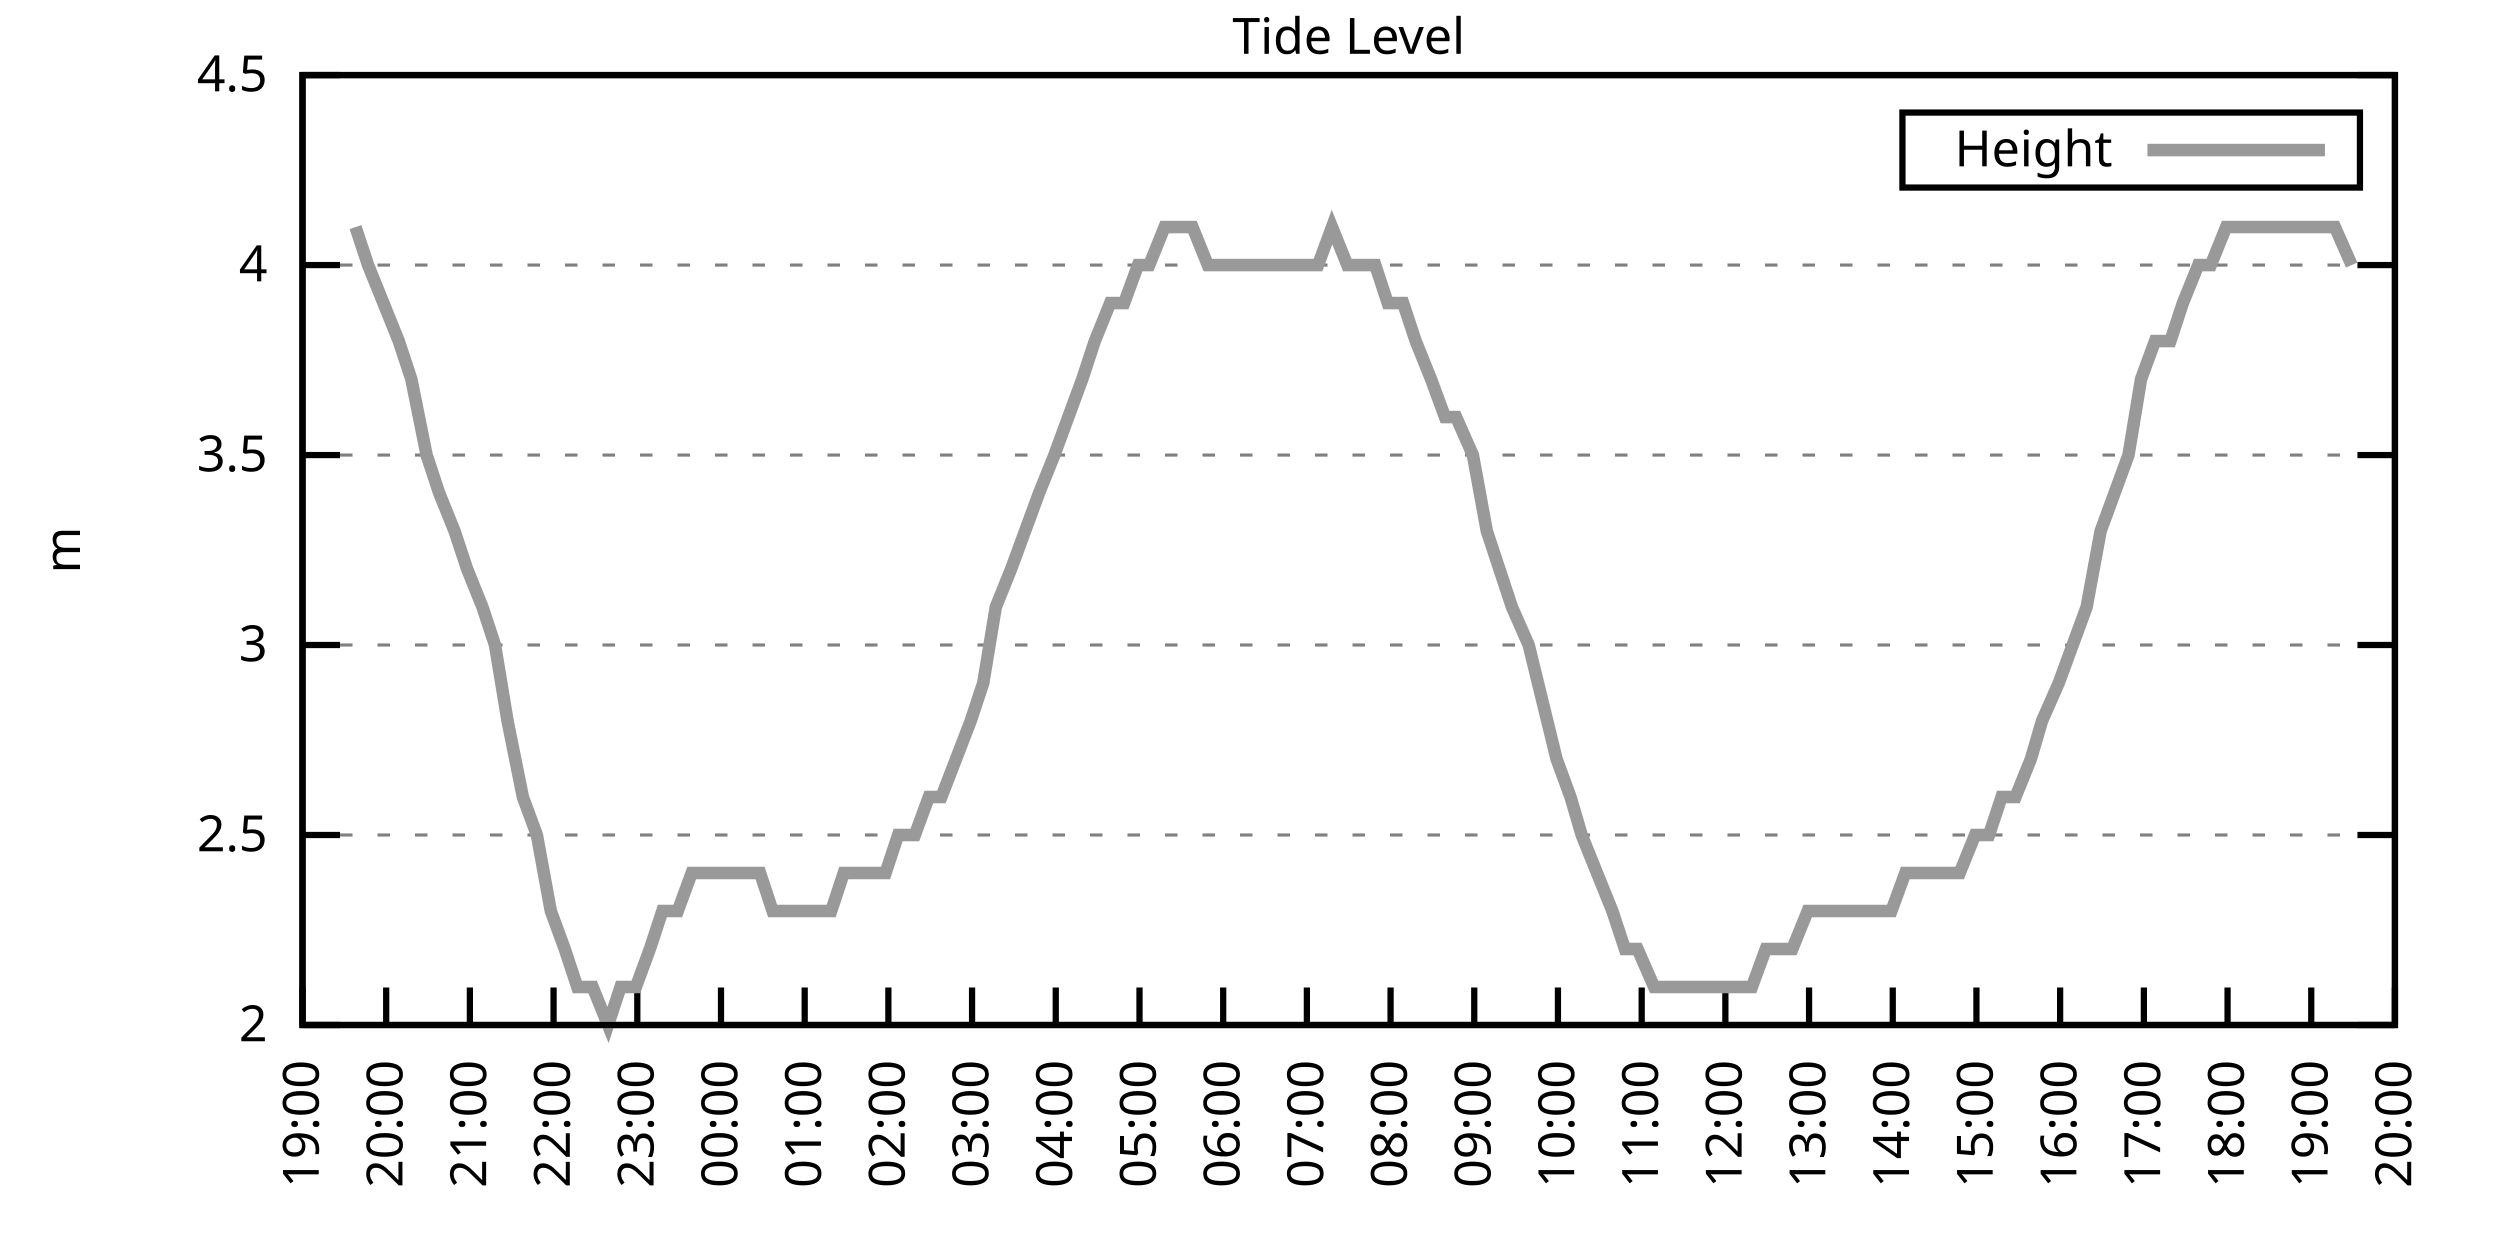
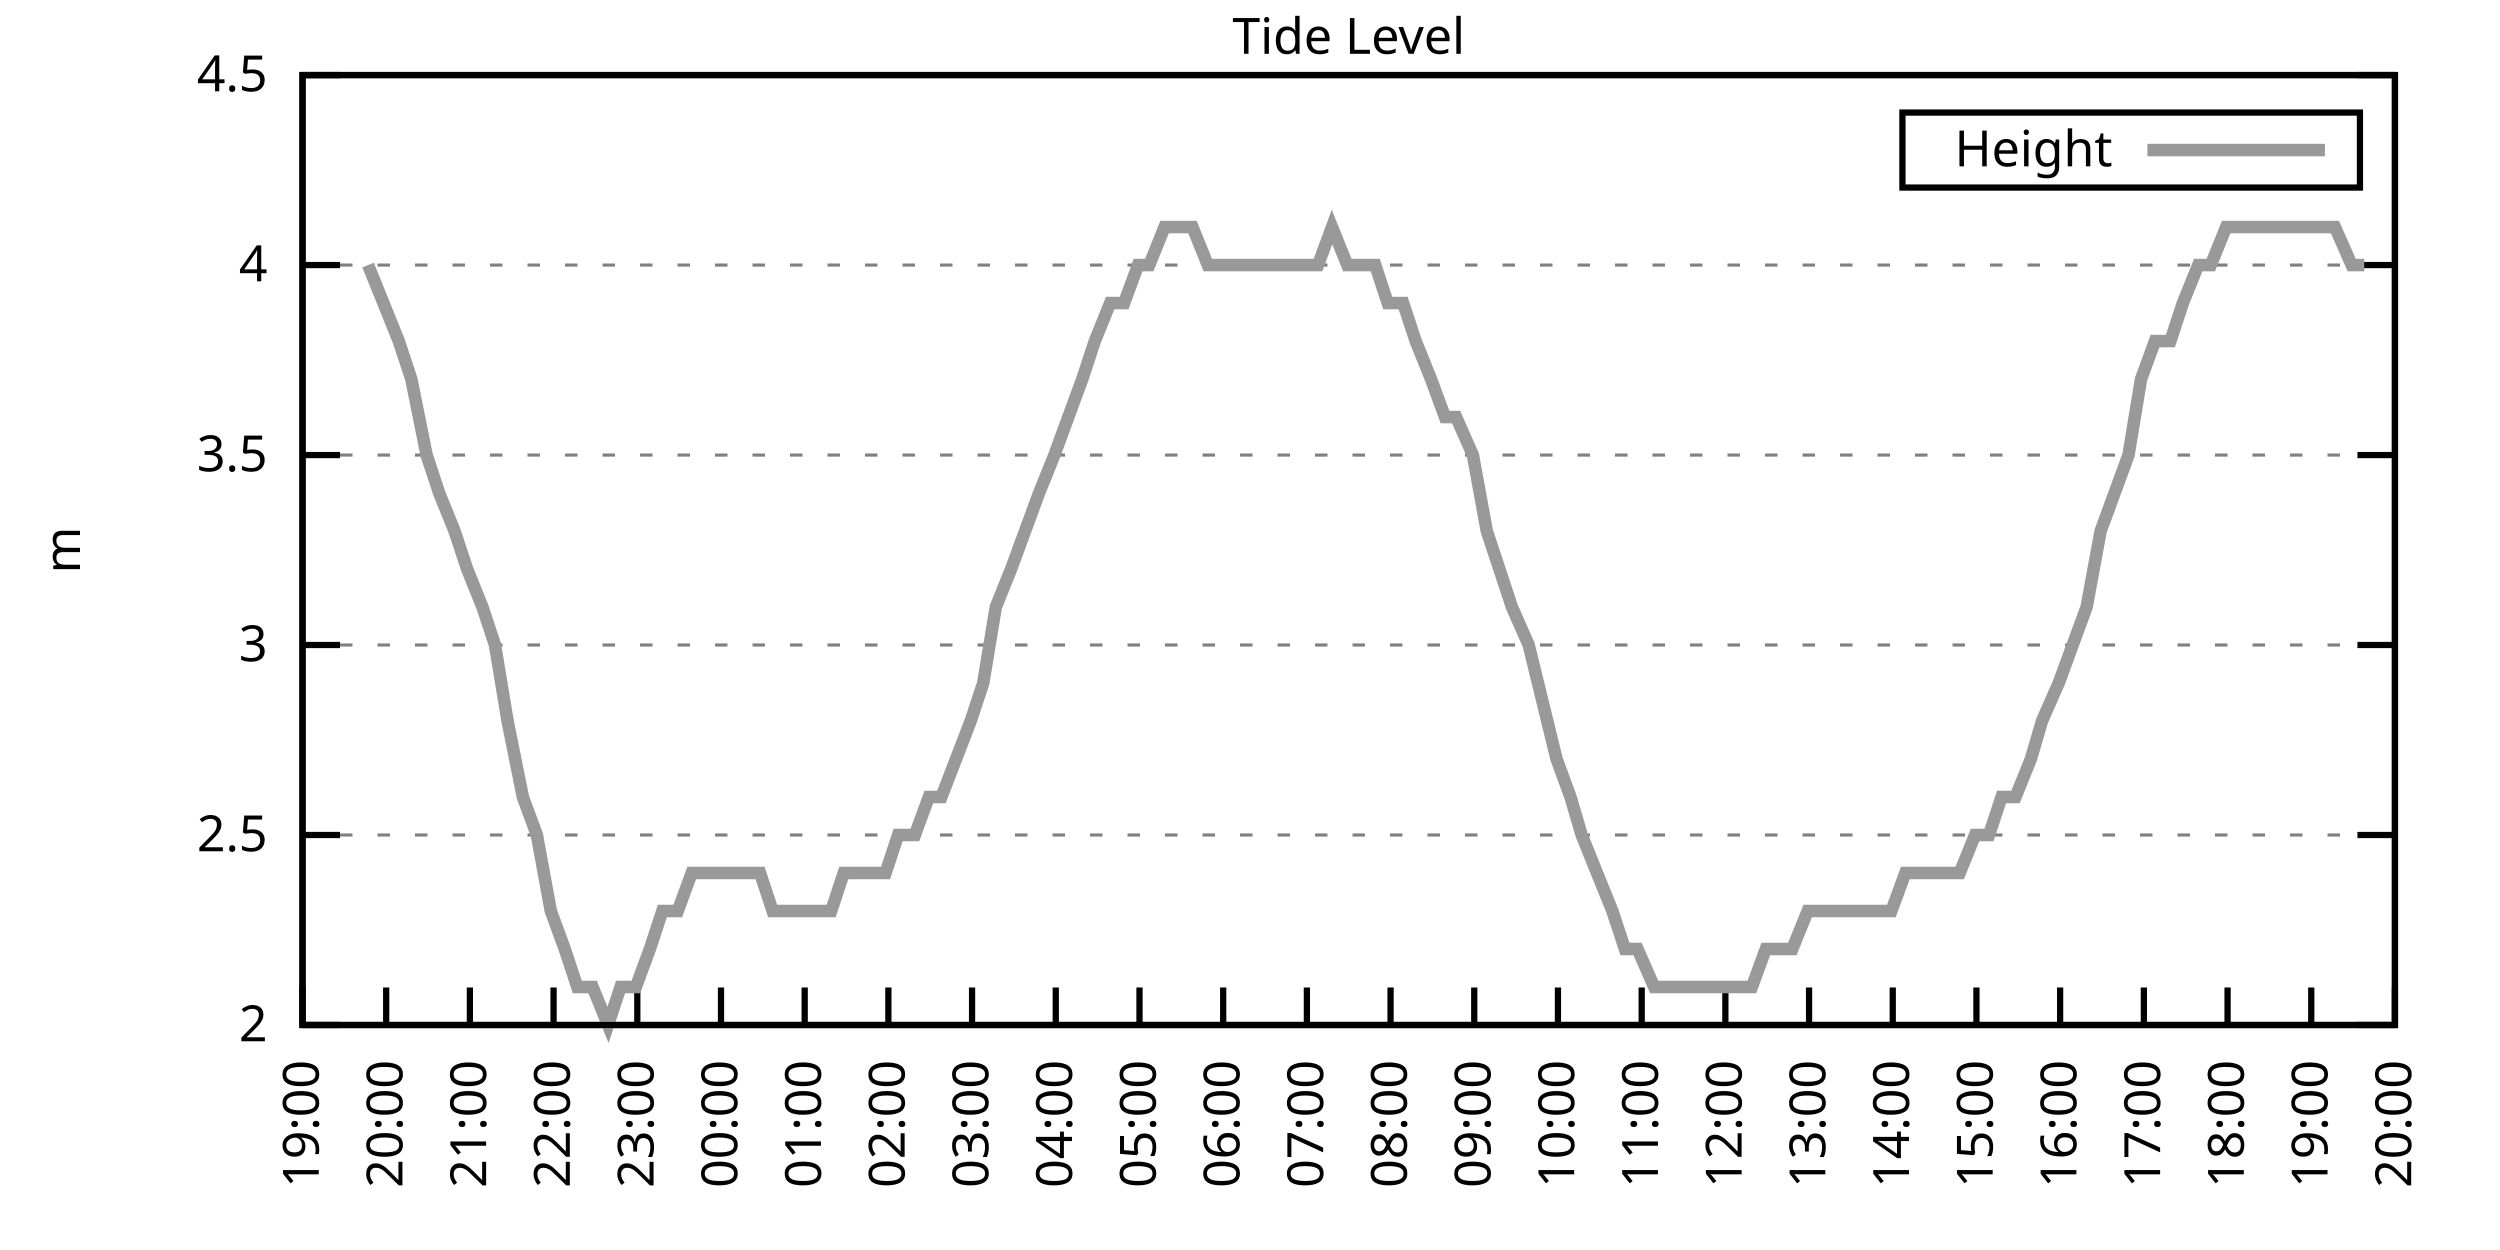
<svg xmlns="http://www.w3.org/2000/svg" xmlns:xlink="http://www.w3.org/1999/xlink" width="400" height="200" viewBox="0 0 400 200">
  <g id="gnuplot_canvas">
    <rect x="0" y="0" width="400" height="200" fill="none" />
    <defs>
      <circle id="gpDot" r="0.5" stroke-width="0.5" stroke="currentColor" />
      <path id="gpPt0" stroke-width="0.333" stroke="currentColor" d="M-1,0 h2 M0,-1 v2" />
      <path id="gpPt1" stroke-width="0.333" stroke="currentColor" d="M-1,-1 L1,1 M1,-1 L-1,1" />
      <path id="gpPt2" stroke-width="0.333" stroke="currentColor" d="M-1,0 L1,0 M0,-1 L0,1 M-1,-1 L1,1 M-1,1 L1,-1" />
      <rect id="gpPt3" stroke-width="0.333" stroke="currentColor" x="-1" y="-1" width="2" height="2" />
      <rect id="gpPt4" stroke-width="0.333" stroke="currentColor" fill="currentColor" x="-1" y="-1" width="2" height="2" />
      <circle id="gpPt5" stroke-width="0.333" stroke="currentColor" cx="0" cy="0" r="1" />
      <use xlink:href="#gpPt5" id="gpPt6" fill="currentColor" stroke="none" />
      <path id="gpPt7" stroke-width="0.333" stroke="currentColor" d="M0,-1.33 L-1.33,0.67 L1.33,0.67 z" />
      <use xlink:href="#gpPt7" id="gpPt8" fill="currentColor" stroke="none" />
      <use xlink:href="#gpPt7" id="gpPt9" stroke="currentColor" transform="rotate(180)" />
      <use xlink:href="#gpPt9" id="gpPt10" fill="currentColor" stroke="none" />
      <use xlink:href="#gpPt3" id="gpPt11" stroke="currentColor" transform="rotate(45)" />
      <use xlink:href="#gpPt11" id="gpPt12" fill="currentColor" stroke="none" />
      <path id="gpPt13" stroke-width="0.333" stroke="currentColor" d="M0,1.330 L1.265,0.411 L0.782,-1.067 L-0.782,-1.076 L-1.265,0.411 z" />
      <use xlink:href="#gpPt13" id="gpPt14" fill="currentColor" stroke="none" />
      <filter id="textbox" filterUnits="objectBoundingBox" x="0" y="0" height="1" width="1">
        <feFlood flood-color="white" flood-opacity="1" result="bgnd" />
        <feComposite in="SourceGraphic" in2="bgnd" operator="atop" />
      </filter>
      <filter id="greybox" filterUnits="objectBoundingBox" x="0" y="0" height="1" width="1">
        <feFlood flood-color="lightgrey" flood-opacity="1" result="grey" />
        <feComposite in="SourceGraphic" in2="grey" operator="atop" />
      </filter>
    </defs>
    <g fill="none" color="white" stroke="currentColor" stroke-width="1.00" stroke-linecap="butt" stroke-linejoin="miter">
</g>
    <g fill="none" color="black" stroke="currentColor" stroke-width="1.00" stroke-linecap="butt" stroke-linejoin="miter">
      <g stroke="none" shape-rendering="crispEdges">
        <polygon fill="rgb(255, 255, 255)" points="48.40,164.00 383.18,164.00 383.18,12.02 48.40,12.02 " />
      </g>
    </g>
    <g fill="none" color="black" stroke="currentColor" stroke-width="1.00" stroke-linecap="butt" stroke-linejoin="miter">
</g>
    <g fill="none" color="black" stroke="black" stroke-width="0.50" stroke-linecap="butt" stroke-linejoin="miter">
</g>
    <g fill="none" color="gray" stroke="currentColor" stroke-width="0.50" stroke-linecap="butt" stroke-linejoin="miter">
      <path stroke="gray" stroke-dasharray="2,4" class="gridline" d="M48.40,164.00 L383.19,164.00  " />
    </g>
    <g fill="none" color="gray" stroke="gray" stroke-width="1.00" stroke-linecap="butt" stroke-linejoin="miter">
</g>
    <g fill="none" color="black" stroke="currentColor" stroke-width="1.00" stroke-linecap="butt" stroke-linejoin="miter">
      <path stroke="black" d="M48.40,164.00 L54.40,164.00 M383.19,164.00 L377.19,164.00  " />
      <g transform="translate(42.80,166.60)" stroke="none" fill="black" font-family="Sans" font-size="8.00" text-anchor="end">
        <text>
          <tspan font-family="Sans"> 2</tspan>
        </text>
      </g>
    </g>
    <g fill="none" color="black" stroke="currentColor" stroke-width="1.00" stroke-linecap="butt" stroke-linejoin="miter">
</g>
    <g fill="none" color="black" stroke="black" stroke-width="0.50" stroke-linecap="butt" stroke-linejoin="miter">
</g>
    <g fill="none" color="gray" stroke="currentColor" stroke-width="0.50" stroke-linecap="butt" stroke-linejoin="miter">
      <path stroke="gray" stroke-dasharray="2,4" class="gridline" d="M48.40,133.60 L383.19,133.60  " />
    </g>
    <g fill="none" color="gray" stroke="gray" stroke-width="1.00" stroke-linecap="butt" stroke-linejoin="miter">
</g>
    <g fill="none" color="black" stroke="currentColor" stroke-width="1.00" stroke-linecap="butt" stroke-linejoin="miter">
      <path stroke="black" d="M48.40,133.60 L54.40,133.60 M383.19,133.60 L377.19,133.60  " />
      <g transform="translate(42.80,136.20)" stroke="none" fill="black" font-family="Sans" font-size="8.00" text-anchor="end">
        <text>
          <tspan font-family="Sans"> 2.5</tspan>
        </text>
      </g>
    </g>
    <g fill="none" color="black" stroke="currentColor" stroke-width="1.00" stroke-linecap="butt" stroke-linejoin="miter">
</g>
    <g fill="none" color="black" stroke="black" stroke-width="0.50" stroke-linecap="butt" stroke-linejoin="miter">
</g>
    <g fill="none" color="gray" stroke="currentColor" stroke-width="0.50" stroke-linecap="butt" stroke-linejoin="miter">
      <path stroke="gray" stroke-dasharray="2,4" class="gridline" d="M48.40,103.20 L383.19,103.20  " />
    </g>
    <g fill="none" color="gray" stroke="gray" stroke-width="1.00" stroke-linecap="butt" stroke-linejoin="miter">
</g>
    <g fill="none" color="black" stroke="currentColor" stroke-width="1.00" stroke-linecap="butt" stroke-linejoin="miter">
      <path stroke="black" d="M48.40,103.20 L54.40,103.20 M383.19,103.20 L377.19,103.20  " />
      <g transform="translate(42.80,105.80)" stroke="none" fill="black" font-family="Sans" font-size="8.00" text-anchor="end">
        <text>
          <tspan font-family="Sans"> 3</tspan>
        </text>
      </g>
    </g>
    <g fill="none" color="black" stroke="currentColor" stroke-width="1.00" stroke-linecap="butt" stroke-linejoin="miter">
</g>
    <g fill="none" color="black" stroke="black" stroke-width="0.50" stroke-linecap="butt" stroke-linejoin="miter">
</g>
    <g fill="none" color="gray" stroke="currentColor" stroke-width="0.50" stroke-linecap="butt" stroke-linejoin="miter">
      <path stroke="gray" stroke-dasharray="2,4" class="gridline" d="M48.40,72.81 L383.19,72.81  " />
    </g>
    <g fill="none" color="gray" stroke="gray" stroke-width="1.00" stroke-linecap="butt" stroke-linejoin="miter">
</g>
    <g fill="none" color="black" stroke="currentColor" stroke-width="1.00" stroke-linecap="butt" stroke-linejoin="miter">
      <path stroke="black" d="M48.40,72.81 L54.40,72.81 M383.19,72.81 L377.19,72.81  " />
      <g transform="translate(42.80,75.41)" stroke="none" fill="black" font-family="Sans" font-size="8.00" text-anchor="end">
        <text>
          <tspan font-family="Sans"> 3.5</tspan>
        </text>
      </g>
    </g>
    <g fill="none" color="black" stroke="currentColor" stroke-width="1.00" stroke-linecap="butt" stroke-linejoin="miter">
</g>
    <g fill="none" color="black" stroke="black" stroke-width="0.50" stroke-linecap="butt" stroke-linejoin="miter">
</g>
    <g fill="none" color="gray" stroke="currentColor" stroke-width="0.50" stroke-linecap="butt" stroke-linejoin="miter">
      <path stroke="gray" stroke-dasharray="2,4" class="gridline" d="M48.40,42.41 L383.19,42.41  " />
    </g>
    <g fill="none" color="gray" stroke="gray" stroke-width="1.00" stroke-linecap="butt" stroke-linejoin="miter">
</g>
    <g fill="none" color="black" stroke="currentColor" stroke-width="1.00" stroke-linecap="butt" stroke-linejoin="miter">
      <path stroke="black" d="M48.40,42.41 L54.40,42.41 M383.19,42.41 L377.19,42.41  " />
      <g transform="translate(42.80,45.01)" stroke="none" fill="black" font-family="Sans" font-size="8.00" text-anchor="end">
        <text>
          <tspan font-family="Sans"> 4</tspan>
        </text>
      </g>
    </g>
    <g fill="none" color="black" stroke="currentColor" stroke-width="1.00" stroke-linecap="butt" stroke-linejoin="miter">
</g>
    <g fill="none" color="black" stroke="black" stroke-width="0.50" stroke-linecap="butt" stroke-linejoin="miter">
</g>
    <g fill="none" color="gray" stroke="currentColor" stroke-width="0.50" stroke-linecap="butt" stroke-linejoin="miter">
      <path stroke="gray" stroke-dasharray="2,4" class="gridline" d="M48.40,12.01 L383.19,12.01  " />
    </g>
    <g fill="none" color="gray" stroke="gray" stroke-width="1.00" stroke-linecap="butt" stroke-linejoin="miter">
</g>
    <g fill="none" color="black" stroke="currentColor" stroke-width="1.00" stroke-linecap="butt" stroke-linejoin="miter">
      <path stroke="black" d="M48.40,12.01 L54.40,12.01 M383.19,12.01 L377.19,12.01  " />
      <g transform="translate(42.80,14.61)" stroke="none" fill="black" font-family="Sans" font-size="8.00" text-anchor="end">
        <text>
          <tspan font-family="Sans"> 4.5</tspan>
        </text>
      </g>
    </g>
    <g fill="none" color="black" stroke="currentColor" stroke-width="1.00" stroke-linecap="butt" stroke-linejoin="miter">
      <path stroke="black" d="M48.40,164.00 L48.40,158.00  " />
      <g transform="translate(51.00,169.60) rotate(270.00)" stroke="none" fill="black" font-family="Sans" font-size="8.00" text-anchor="end">
        <text>
          <tspan font-family="Sans">19:00</tspan>
        </text>
      </g>
    </g>
    <g fill="none" color="black" stroke="currentColor" stroke-width="1.00" stroke-linecap="butt" stroke-linejoin="miter">
      <path stroke="black" d="M61.79,164.00 L61.79,158.00  " />
      <g transform="translate(64.39,169.60) rotate(270.00)" stroke="none" fill="black" font-family="Sans" font-size="8.00" text-anchor="end">
        <text>
          <tspan font-family="Sans">20:00</tspan>
        </text>
      </g>
    </g>
    <g fill="none" color="black" stroke="currentColor" stroke-width="1.00" stroke-linecap="butt" stroke-linejoin="miter">
      <path stroke="black" d="M75.18,164.00 L75.18,158.00  " />
      <g transform="translate(77.78,169.60) rotate(270.00)" stroke="none" fill="black" font-family="Sans" font-size="8.00" text-anchor="end">
        <text>
          <tspan font-family="Sans">21:00</tspan>
        </text>
      </g>
    </g>
    <g fill="none" color="black" stroke="currentColor" stroke-width="1.00" stroke-linecap="butt" stroke-linejoin="miter">
      <path stroke="black" d="M88.57,164.00 L88.57,158.00  " />
      <g transform="translate(91.17,169.60) rotate(270.00)" stroke="none" fill="black" font-family="Sans" font-size="8.00" text-anchor="end">
        <text>
          <tspan font-family="Sans">22:00</tspan>
        </text>
      </g>
    </g>
    <g fill="none" color="black" stroke="currentColor" stroke-width="1.00" stroke-linecap="butt" stroke-linejoin="miter">
      <path stroke="black" d="M101.97,164.00 L101.97,158.00  " />
      <g transform="translate(104.57,169.60) rotate(270.00)" stroke="none" fill="black" font-family="Sans" font-size="8.00" text-anchor="end">
        <text>
          <tspan font-family="Sans">23:00</tspan>
        </text>
      </g>
    </g>
    <g fill="none" color="black" stroke="currentColor" stroke-width="1.00" stroke-linecap="butt" stroke-linejoin="miter">
      <path stroke="black" d="M115.36,164.00 L115.36,158.00  " />
      <g transform="translate(117.96,169.60) rotate(270.00)" stroke="none" fill="black" font-family="Sans" font-size="8.00" text-anchor="end">
        <text>
          <tspan font-family="Sans">00:00</tspan>
        </text>
      </g>
    </g>
    <g fill="none" color="black" stroke="currentColor" stroke-width="1.00" stroke-linecap="butt" stroke-linejoin="miter">
      <path stroke="black" d="M128.75,164.00 L128.75,158.00  " />
      <g transform="translate(131.35,169.60) rotate(270.00)" stroke="none" fill="black" font-family="Sans" font-size="8.00" text-anchor="end">
        <text>
          <tspan font-family="Sans">01:00</tspan>
        </text>
      </g>
    </g>
    <g fill="none" color="black" stroke="currentColor" stroke-width="1.00" stroke-linecap="butt" stroke-linejoin="miter">
      <path stroke="black" d="M142.14,164.00 L142.14,158.00  " />
      <g transform="translate(144.74,169.60) rotate(270.00)" stroke="none" fill="black" font-family="Sans" font-size="8.00" text-anchor="end">
        <text>
          <tspan font-family="Sans">02:00</tspan>
        </text>
      </g>
    </g>
    <g fill="none" color="black" stroke="currentColor" stroke-width="1.00" stroke-linecap="butt" stroke-linejoin="miter">
      <path stroke="black" d="M155.53,164.00 L155.53,158.00  " />
      <g transform="translate(158.13,169.60) rotate(270.00)" stroke="none" fill="black" font-family="Sans" font-size="8.00" text-anchor="end">
        <text>
          <tspan font-family="Sans">03:00</tspan>
        </text>
      </g>
    </g>
    <g fill="none" color="black" stroke="currentColor" stroke-width="1.00" stroke-linecap="butt" stroke-linejoin="miter">
      <path stroke="black" d="M168.92,164.00 L168.92,158.00  " />
      <g transform="translate(171.52,169.60) rotate(270.00)" stroke="none" fill="black" font-family="Sans" font-size="8.00" text-anchor="end">
        <text>
          <tspan font-family="Sans">04:00</tspan>
        </text>
      </g>
    </g>
    <g fill="none" color="black" stroke="currentColor" stroke-width="1.00" stroke-linecap="butt" stroke-linejoin="miter">
      <path stroke="black" d="M182.32,164.00 L182.32,158.00  " />
      <g transform="translate(184.92,169.60) rotate(270.00)" stroke="none" fill="black" font-family="Sans" font-size="8.00" text-anchor="end">
        <text>
          <tspan font-family="Sans">05:00</tspan>
        </text>
      </g>
    </g>
    <g fill="none" color="black" stroke="currentColor" stroke-width="1.00" stroke-linecap="butt" stroke-linejoin="miter">
      <path stroke="black" d="M195.71,164.00 L195.71,158.00  " />
      <g transform="translate(198.31,169.60) rotate(270.00)" stroke="none" fill="black" font-family="Sans" font-size="8.00" text-anchor="end">
        <text>
          <tspan font-family="Sans">06:00</tspan>
        </text>
      </g>
    </g>
    <g fill="none" color="black" stroke="currentColor" stroke-width="1.00" stroke-linecap="butt" stroke-linejoin="miter">
      <path stroke="black" d="M209.10,164.00 L209.10,158.00  " />
      <g transform="translate(211.70,169.60) rotate(270.00)" stroke="none" fill="black" font-family="Sans" font-size="8.00" text-anchor="end">
        <text>
          <tspan font-family="Sans">07:00</tspan>
        </text>
      </g>
    </g>
    <g fill="none" color="black" stroke="currentColor" stroke-width="1.00" stroke-linecap="butt" stroke-linejoin="miter">
      <path stroke="black" d="M222.49,164.00 L222.49,158.00  " />
      <g transform="translate(225.09,169.60) rotate(270.00)" stroke="none" fill="black" font-family="Sans" font-size="8.00" text-anchor="end">
        <text>
          <tspan font-family="Sans">08:00</tspan>
        </text>
      </g>
    </g>
    <g fill="none" color="black" stroke="currentColor" stroke-width="1.00" stroke-linecap="butt" stroke-linejoin="miter">
      <path stroke="black" d="M235.88,164.00 L235.88,158.00  " />
      <g transform="translate(238.48,169.60) rotate(270.00)" stroke="none" fill="black" font-family="Sans" font-size="8.00" text-anchor="end">
        <text>
          <tspan font-family="Sans">09:00</tspan>
        </text>
      </g>
    </g>
    <g fill="none" color="black" stroke="currentColor" stroke-width="1.00" stroke-linecap="butt" stroke-linejoin="miter">
      <path stroke="black" d="M249.27,164.00 L249.27,158.00  " />
      <g transform="translate(251.87,169.60) rotate(270.00)" stroke="none" fill="black" font-family="Sans" font-size="8.00" text-anchor="end">
        <text>
          <tspan font-family="Sans">10:00</tspan>
        </text>
      </g>
    </g>
    <g fill="none" color="black" stroke="currentColor" stroke-width="1.00" stroke-linecap="butt" stroke-linejoin="miter">
      <path stroke="black" d="M262.67,164.00 L262.67,158.00  " />
      <g transform="translate(265.27,169.60) rotate(270.00)" stroke="none" fill="black" font-family="Sans" font-size="8.00" text-anchor="end">
        <text>
          <tspan font-family="Sans">11:00</tspan>
        </text>
      </g>
    </g>
    <g fill="none" color="black" stroke="currentColor" stroke-width="1.00" stroke-linecap="butt" stroke-linejoin="miter">
      <path stroke="black" d="M276.06,164.00 L276.06,158.00  " />
      <g transform="translate(278.66,169.60) rotate(270.00)" stroke="none" fill="black" font-family="Sans" font-size="8.00" text-anchor="end">
        <text>
          <tspan font-family="Sans">12:00</tspan>
        </text>
      </g>
    </g>
    <g fill="none" color="black" stroke="currentColor" stroke-width="1.00" stroke-linecap="butt" stroke-linejoin="miter">
      <path stroke="black" d="M289.45,164.00 L289.45,158.00  " />
      <g transform="translate(292.05,169.60) rotate(270.00)" stroke="none" fill="black" font-family="Sans" font-size="8.00" text-anchor="end">
        <text>
          <tspan font-family="Sans">13:00</tspan>
        </text>
      </g>
    </g>
    <g fill="none" color="black" stroke="currentColor" stroke-width="1.00" stroke-linecap="butt" stroke-linejoin="miter">
      <path stroke="black" d="M302.84,164.00 L302.84,158.00  " />
      <g transform="translate(305.44,169.60) rotate(270.00)" stroke="none" fill="black" font-family="Sans" font-size="8.00" text-anchor="end">
        <text>
          <tspan font-family="Sans">14:00</tspan>
        </text>
      </g>
    </g>
    <g fill="none" color="black" stroke="currentColor" stroke-width="1.00" stroke-linecap="butt" stroke-linejoin="miter">
      <path stroke="black" d="M316.23,164.00 L316.23,158.00  " />
      <g transform="translate(318.83,169.60) rotate(270.00)" stroke="none" fill="black" font-family="Sans" font-size="8.00" text-anchor="end">
        <text>
          <tspan font-family="Sans">15:00</tspan>
        </text>
      </g>
    </g>
    <g fill="none" color="black" stroke="currentColor" stroke-width="1.00" stroke-linecap="butt" stroke-linejoin="miter">
      <path stroke="black" d="M329.62,164.00 L329.62,158.00  " />
      <g transform="translate(332.22,169.60) rotate(270.00)" stroke="none" fill="black" font-family="Sans" font-size="8.00" text-anchor="end">
        <text>
          <tspan font-family="Sans">16:00</tspan>
        </text>
      </g>
    </g>
    <g fill="none" color="black" stroke="currentColor" stroke-width="1.00" stroke-linecap="butt" stroke-linejoin="miter">
      <path stroke="black" d="M343.02,164.00 L343.02,158.00  " />
      <g transform="translate(345.62,169.60) rotate(270.00)" stroke="none" fill="black" font-family="Sans" font-size="8.00" text-anchor="end">
        <text>
          <tspan font-family="Sans">17:00</tspan>
        </text>
      </g>
    </g>
    <g fill="none" color="black" stroke="currentColor" stroke-width="1.00" stroke-linecap="butt" stroke-linejoin="miter">
      <path stroke="black" d="M356.41,164.00 L356.41,158.00  " />
      <g transform="translate(359.01,169.60) rotate(270.00)" stroke="none" fill="black" font-family="Sans" font-size="8.00" text-anchor="end">
        <text>
          <tspan font-family="Sans">18:00</tspan>
        </text>
      </g>
    </g>
    <g fill="none" color="black" stroke="currentColor" stroke-width="1.00" stroke-linecap="butt" stroke-linejoin="miter">
      <path stroke="black" d="M369.80,164.00 L369.80,158.00  " />
      <g transform="translate(372.40,169.60) rotate(270.00)" stroke="none" fill="black" font-family="Sans" font-size="8.00" text-anchor="end">
        <text>
          <tspan font-family="Sans">19:00</tspan>
        </text>
      </g>
    </g>
    <g fill="none" color="black" stroke="currentColor" stroke-width="1.00" stroke-linecap="butt" stroke-linejoin="miter">
      <path stroke="black" d="M383.19,164.00 L383.19,158.00  " />
      <g transform="translate(385.79,169.60) rotate(270.00)" stroke="none" fill="black" font-family="Sans" font-size="8.00" text-anchor="end">
        <text>
          <tspan font-family="Sans">20:00</tspan>
        </text>
      </g>
    </g>
    <g fill="none" color="black" stroke="currentColor" stroke-width="1.00" stroke-linecap="butt" stroke-linejoin="miter">
</g>
    <g fill="none" color="black" stroke="currentColor" stroke-width="1.00" stroke-linecap="butt" stroke-linejoin="miter">
      <path stroke="black" d="M48.40,12.01 L48.40,164.00 L383.19,164.00 L383.19,12.01 L48.40,12.01 Z  " />
    </g>
    <g fill="none" color="black" stroke="currentColor" stroke-width="1.00" stroke-linecap="butt" stroke-linejoin="miter">
</g>
    <g fill="none" color="black" stroke="currentColor" stroke-width="1.00" stroke-linecap="butt" stroke-linejoin="miter">
      <path stroke="black" d="M304.39,30.01 L304.39,18.01 L377.59,18.01 L377.59,30.01 L304.39,30.01 Z  " />
    </g>
    <g id="Tide_level_plot_1">
      <g fill="none" color="white" stroke="black" stroke-width="2.00" stroke-linecap="butt" stroke-linejoin="miter">
</g>
      <g fill="none" color="black" stroke="currentColor" stroke-width="2.00" stroke-linecap="butt" stroke-linejoin="miter">
        <g transform="translate(337.99,26.61)" stroke="none" fill="black" font-family="Sans" font-size="8.00" text-anchor="end">
          <text>
            <tspan font-family="Sans">Height</tspan>
          </text>
        </g>
      </g>
      <g fill="none" color="black" stroke="currentColor" stroke-width="2.00" stroke-linecap="butt" stroke-linejoin="miter">
-         <path stroke="rgb(153, 153, 153)" d="M343.59,24.01 L371.99,24.01 M56.88,36.33 L58.89,42.41 L61.35,48.49 L63.80,54.57 L65.81,60.65 L68.26,72.81   L70.27,78.89 L72.73,84.97 L74.74,91.04 L77.19,97.12 L79.20,103.20 L81.21,115.36 L83.66,127.52 L85.90,133.60   L88.13,145.76 L90.36,151.84 L92.37,157.92 L94.82,157.92 L97.28,164.00 L99.29,157.92 L101.74,157.92 L103.98,151.84   L105.98,145.76 L108.44,145.76 L110.67,139.68 L112.68,139.68 L114.91,139.68 L117.14,139.68 L119.15,139.68 L121.61,139.68   L123.62,145.76 L126.29,145.76 L128.30,145.76 L130.54,145.76 L132.99,145.76 L135.00,139.68 L137.23,139.68 L139.46,139.68   L141.69,139.68 L143.70,133.60 L146.38,133.60 L148.61,127.52 L150.62,127.52 L155.31,115.36 L157.32,109.28 L159.33,97.12   L161.78,91.04 L164.01,84.97 L166.25,78.89 L168.70,72.81 L170.93,66.73 L173.17,60.65 L175.17,54.57 L177.63,48.49   L179.86,48.49 L182.09,42.41 L183.88,42.41 L186.33,36.33 L188.79,36.33 L190.80,36.33 L193.25,42.41 L195.48,42.41   L197.72,42.41 L199.95,42.41 L201.96,42.41 L204.19,42.41 L206.42,42.41 L208.88,42.41 L210.88,42.41 L213.12,36.33   L215.57,42.41 L217.80,42.41 L220.04,42.41 L222.04,48.49 L224.50,48.49 L226.51,54.57 L228.96,60.65 L231.20,66.73   L232.98,66.73 L235.66,72.81 L237.89,84.97 L239.90,91.04 L241.91,97.12 L244.59,103.20 L249.05,121.44 L251.28,127.52   L253.07,133.60 L255.52,139.68 L257.98,145.76 L259.99,151.84 L262.00,151.84 L264.67,157.92 L266.91,157.92 L269.14,157.92   L271.15,157.92 L273.60,157.92 L275.61,157.92 L280.30,157.92 L282.53,151.84 L284.54,151.84 L286.77,151.84 L289.23,145.76   L291.46,145.76 L293.69,145.76 L295.70,145.76 L298.15,145.76 L300.39,145.76 L302.62,145.76 L304.85,139.68 L307.08,139.68   L309.09,139.68 L311.54,139.68 L313.55,139.68 L316.01,133.60 L318.24,133.60 L320.25,127.52 L322.48,127.52 L324.94,121.44   L326.72,115.36 L329.40,109.28 L331.63,103.20 L333.86,97.12 L336.10,84.97 L338.33,78.89 L340.56,72.81 L342.57,60.65   L344.80,54.57 L347.26,54.57 L349.26,48.49 L351.72,42.41 L353.73,42.41 L356.18,36.33 L358.42,36.33 L360.42,36.33   L362.66,36.33 L364.89,36.33 L367.34,36.33 L369.35,36.33 L371.36,36.33 L373.59,36.33 L376.27,42.41  " />
+         <path stroke="rgb(153, 153, 153)" d="M343.59,24.01 L371.99,24.01 M58.89,42.41 L61.35,48.49 L63.80,54.57 L65.81,60.65 L68.26,72.81 L70.27,78.89   L72.73,84.97 L74.74,91.04 L77.19,97.12 L79.20,103.20 L81.21,115.36 L83.66,127.52 L85.90,133.60 L88.13,145.76   L90.36,151.84 L92.37,157.92 L94.82,157.92 L97.28,164.00 L99.29,157.92 L101.74,157.92 L103.98,151.84 L105.98,145.76   L108.44,145.76 L110.67,139.68 L112.68,139.68 L114.91,139.68 L117.14,139.68 L119.15,139.68 L121.61,139.68 L123.62,145.76   L126.29,145.76 L128.30,145.76 L130.54,145.76 L132.99,145.76 L135.00,139.68 L137.23,139.68 L139.46,139.68 L141.69,139.68   L143.70,133.60 L146.38,133.60 L148.61,127.52 L150.62,127.52 L155.31,115.36 L157.32,109.28 L159.33,97.12 L161.78,91.04   L164.01,84.97 L166.25,78.89 L168.70,72.81 L170.93,66.73 L173.17,60.65 L175.17,54.57 L177.63,48.49 L179.86,48.49   L182.09,42.41 L183.88,42.41 L186.33,36.33 L188.79,36.33 L190.80,36.33 L193.25,42.41 L195.48,42.41 L197.72,42.41   L199.95,42.41 L201.96,42.41 L204.19,42.41 L206.42,42.41 L208.88,42.41 L210.88,42.41 L213.12,36.33 L215.57,42.41   L217.80,42.41 L220.04,42.41 L222.04,48.49 L224.50,48.49 L226.51,54.57 L228.96,60.65 L231.20,66.73 L232.98,66.73   L235.66,72.81 L237.89,84.97 L239.90,91.04 L241.91,97.12 L244.59,103.20 L249.05,121.44 L251.28,127.52 L253.07,133.60   L255.52,139.68 L257.98,145.76 L259.99,151.84 L262.00,151.84 L264.67,157.92 L266.91,157.92 L269.14,157.92 L271.15,157.92   L273.60,157.92 L275.61,157.92 L280.30,157.92 L282.53,151.84 L284.54,151.84 L286.77,151.84 L289.23,145.76 L291.46,145.76   L293.69,145.76 L295.70,145.76 L298.15,145.76 L300.39,145.76 L302.62,145.76 L304.85,139.68 L307.08,139.68 L309.09,139.68   L311.54,139.68 L313.55,139.68 L316.01,133.60 L318.24,133.60 L320.25,127.52 L322.48,127.52 L324.94,121.44 L326.72,115.36   L329.40,109.28 L331.63,103.20 L333.86,97.12 L336.10,84.97 L338.33,78.89 L340.56,72.81 L342.57,60.65 L344.80,54.57   L347.26,54.57 L349.26,48.49 L351.72,42.41 L353.73,42.41 L356.18,36.33 L358.42,36.33 L360.42,36.33 L362.66,36.33   L364.89,36.33 L367.34,36.33 L369.35,36.33 L371.36,36.33 L373.59,36.33 L376.27,42.41 L378.28,42.41  " />
      </g>
    </g>
    <g fill="none" color="black" stroke="currentColor" stroke-width="2.00" stroke-linecap="butt" stroke-linejoin="miter">
</g>
    <g fill="none" color="black" stroke="black" stroke-width="1.00" stroke-linecap="butt" stroke-linejoin="miter">
</g>
    <g fill="none" color="black" stroke="currentColor" stroke-width="1.00" stroke-linecap="butt" stroke-linejoin="miter">
      <path stroke="black" d="M48.40,12.01 L48.40,164.00 L383.19,164.00 L383.19,12.01 L48.40,12.01 Z  " />
      <g transform="translate(12.80,88.01) rotate(270.00)" stroke="none" fill="black" font-family="Sans" font-size="8.00" text-anchor="middle">
        <text>
          <tspan font-family="Sans">m</tspan>
        </text>
      </g>
    </g>
    <g fill="none" color="black" stroke="currentColor" stroke-width="1.00" stroke-linecap="butt" stroke-linejoin="miter">
</g>
    <g fill="none" color="black" stroke="currentColor" stroke-width="1.00" stroke-linecap="butt" stroke-linejoin="miter">
      <g transform="translate(215.79,8.61)" stroke="none" fill="black" font-family="Sans" font-size="8.00" text-anchor="middle">
        <text>
          <tspan font-family="Sans">Tide Level</tspan>
        </text>
      </g>
    </g>
    <g fill="none" color="black" stroke="currentColor" stroke-width="1.00" stroke-linecap="butt" stroke-linejoin="miter">
</g>
  </g>
</svg>
